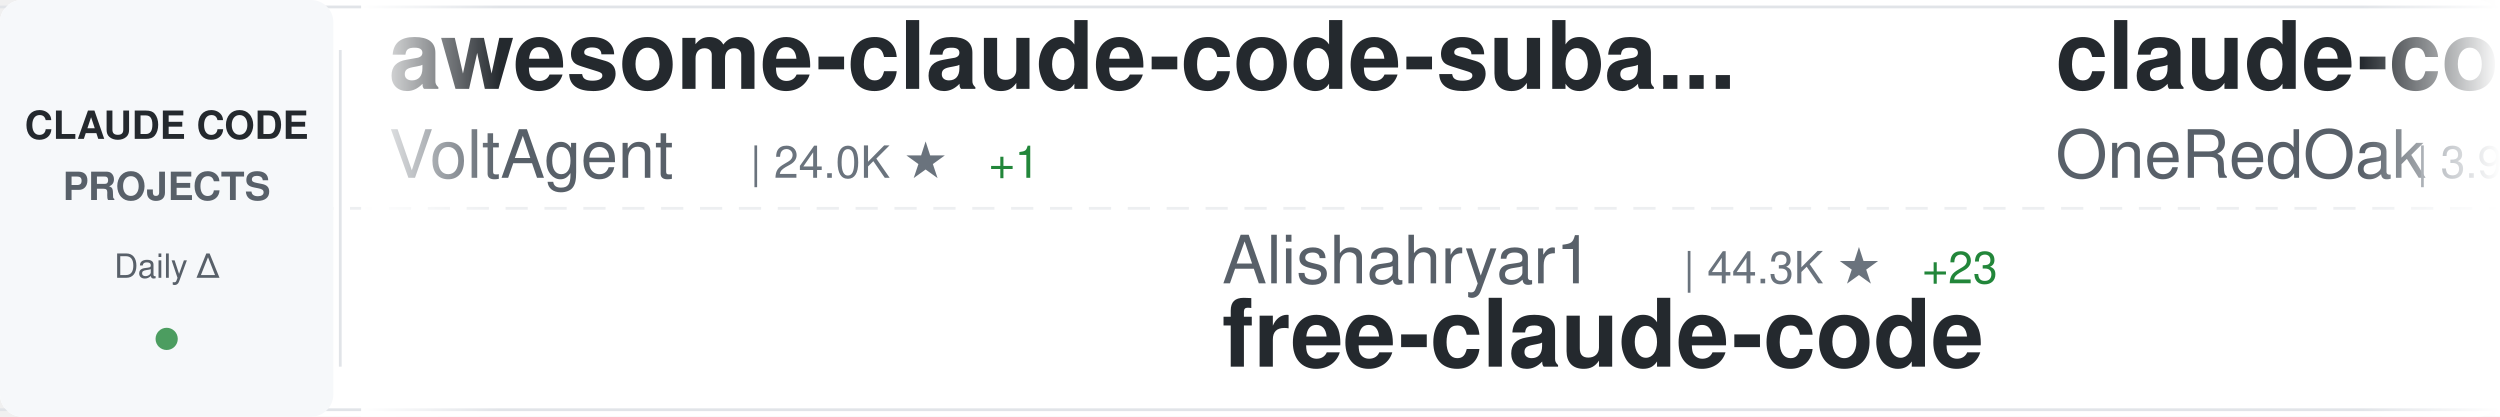
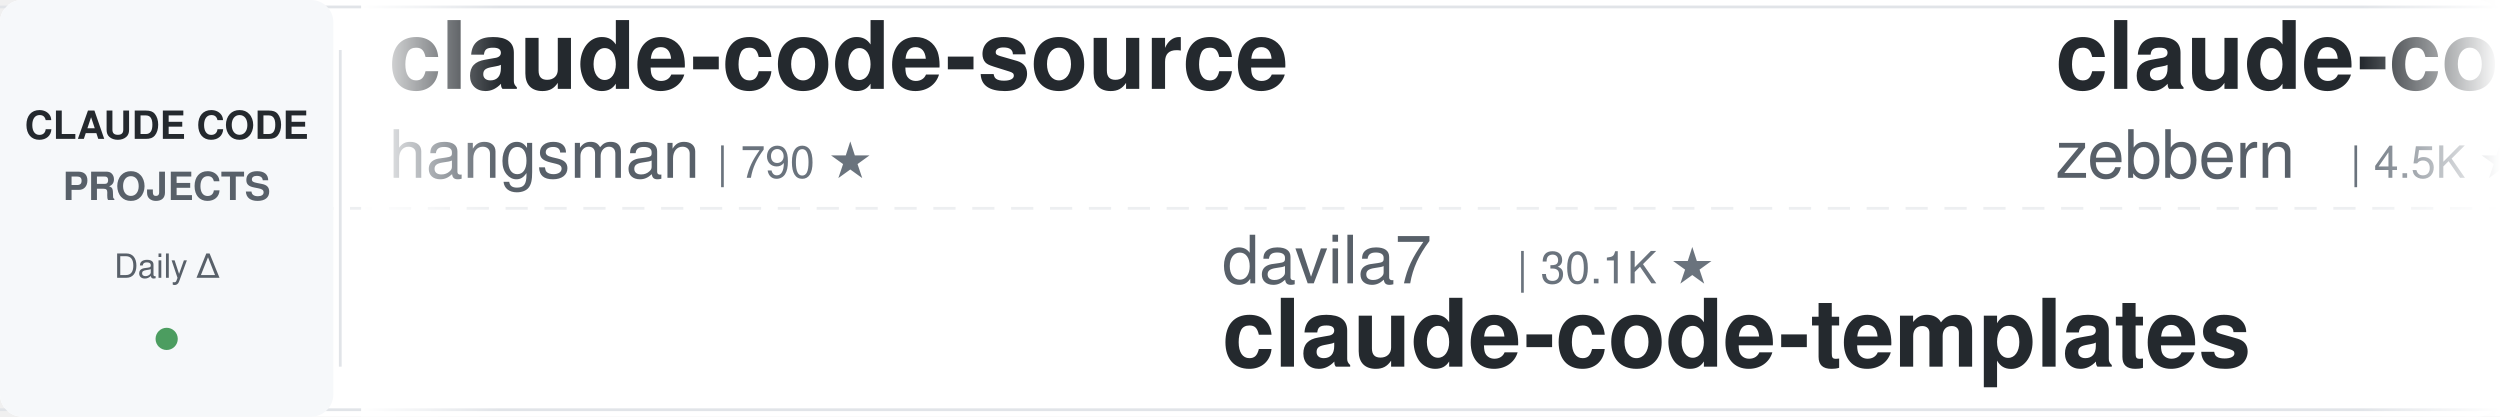
<svg xmlns="http://www.w3.org/2000/svg" width="900" height="150">
  <defs>
    <linearGradient id="awesomeLeftFade" x1="0%" y1="0%" x2="100%" y2="0%">
      <stop offset="0%" style="stop-color:#ffffff;stop-opacity:1" />
      <stop offset="100%" style="stop-color:#ffffff;stop-opacity:0" />
    </linearGradient>
    <linearGradient id="awesomeRightFade" x1="0%" y1="0%" x2="100%" y2="0%">
      <stop offset="0%" style="stop-color:#ffffff;stop-opacity:0" />
      <stop offset="100%" style="stop-color:#ffffff;stop-opacity:1" />
    </linearGradient>
  </defs>
  <rect width="900" height="150" fill="#ffffff" rx="8" />
  <rect x="0" y="2" width="900" height="1" fill="#e1e4e8" />
  <rect x="0" y="147" width="900" height="1" fill="#e1e4e8" />
  <line x1="0" y1="75" x2="900" y2="75" stroke="#e1e4e8" stroke-width="1" stroke-dasharray="8 6" opacity="0.6" />
  <rect x="0" y="0" width="120" height="150" fill="#f6f8fa" rx="8" />
  <text x="60" y="50" font-family="-apple-system, BlinkMacSystemFont, 'Segoe UI', Helvetica, Arial, sans-serif" font-size="14" font-weight="600" fill="#24292e" text-anchor="middle">CLAUDE CODE</text>
  <text x="60" y="72" font-family="-apple-system, BlinkMacSystemFont, 'Segoe UI', Helvetica, Arial, sans-serif" font-size="14" font-weight="600" fill="#586069" text-anchor="middle">PROJECTS</text>
  <text x="60" y="100" font-family="-apple-system, BlinkMacSystemFont, 'Segoe UI', Helvetica, Arial, sans-serif" font-size="12" font-weight="500" fill="#586069" text-anchor="middle">Daily Δ</text>
  <circle cx="60" cy="122" r="4" fill="#22863a" opacity="0.8" />
  <rect x="122" y="18" width="1" height="114" fill="#e1e4e8" />
  <clipPath id="awesomeTickerClip">
    <rect x="130" y="0" width="770" height="150" />
  </clipPath>
  <g clip-path="url(#awesomeTickerClip)">
    <g id="awesomeTickerItems">
      <animateTransform attributeName="transform" attributeType="XML" type="translate" from="0 0" to="-3000 0" dur="54s" repeatCount="indefinite" />
      <g transform="translate(0, 0)">
-         <text x="140" y="32" font-family="-apple-system, BlinkMacSystemFont, 'Segoe UI', Helvetica, Arial, sans-serif" font-size="34" font-weight="600" fill="#24292e">awesome-claude-code-suba...</text>
-         <text x="140" y="64" font-family="-apple-system, BlinkMacSystemFont, 'Segoe UI', Helvetica, Arial, sans-serif" font-size="24" font-weight="400" fill="#586069">VoltAgent</text>
-         <text x="270" y="64" font-family="-apple-system, BlinkMacSystemFont, 'Segoe UI', Helvetica, Arial, sans-serif" font-size="16" font-weight="500" fill="#6a737d">| 24.0K ★</text>
-         <text x="356" y="64" font-family="-apple-system, BlinkMacSystemFont, 'Segoe UI', Helvetica, Arial, sans-serif" font-size="16" font-weight="500" fill="#22863a"> +1</text>
+         <text x="140" y="32" font-family="-apple-system, BlinkMacSystemFont, 'Segoe UI', Helvetica, Arial, sans-serif" font-size="34" font-weight="600" fill="#24292e">claude-code-source</text>
+         <text x="140" y="64" font-family="-apple-system, BlinkMacSystemFont, 'Segoe UI', Helvetica, Arial, sans-serif" font-size="24" font-weight="400" fill="#586069">hangsman</text>
+         <text x="258" y="64" font-family="-apple-system, BlinkMacSystemFont, 'Segoe UI', Helvetica, Arial, sans-serif" font-size="16" font-weight="500" fill="#6a737d">| 790 ★</text>
      </g>
      <g transform="translate(300, 0)">
-         <text x="140" y="102" font-family="-apple-system, BlinkMacSystemFont, 'Segoe UI', Helvetica, Arial, sans-serif" font-size="24" font-weight="400" fill="#586069">Alishahryar1</text>
-         <text x="306" y="102" font-family="-apple-system, BlinkMacSystemFont, 'Segoe UI', Helvetica, Arial, sans-serif" font-size="16" font-weight="500" fill="#6a737d">| 44.3K ★</text>
-         <text x="392" y="102" font-family="-apple-system, BlinkMacSystemFont, 'Segoe UI', Helvetica, Arial, sans-serif" font-size="16" font-weight="500" fill="#22863a"> +23</text>
-         <text x="140" y="132" font-family="-apple-system, BlinkMacSystemFont, 'Segoe UI', Helvetica, Arial, sans-serif" font-size="34" font-weight="600" fill="#24292e">free-claude-code</text>
+         <text x="140" y="102" font-family="-apple-system, BlinkMacSystemFont, 'Segoe UI', Helvetica, Arial, sans-serif" font-size="24" font-weight="400" fill="#586069">davila7</text>
+         <text x="246" y="102" font-family="-apple-system, BlinkMacSystemFont, 'Segoe UI', Helvetica, Arial, sans-serif" font-size="16" font-weight="500" fill="#6a737d">| 30.1K ★</text>
+         <text x="140" y="132" font-family="-apple-system, BlinkMacSystemFont, 'Segoe UI', Helvetica, Arial, sans-serif" font-size="34" font-weight="600" fill="#24292e">claude-code-templates</text>
      </g>
      <g transform="translate(600, 0)">
-         <text x="140" y="32" font-family="-apple-system, BlinkMacSystemFont, 'Segoe UI', Helvetica, Arial, sans-serif" font-size="34" font-weight="600" fill="#24292e">claude-code-workflows</text>
-         <text x="140" y="64" font-family="-apple-system, BlinkMacSystemFont, 'Segoe UI', Helvetica, Arial, sans-serif" font-size="24" font-weight="400" fill="#586069">OneRedOak</text>
-         <text x="270" y="64" font-family="-apple-system, BlinkMacSystemFont, 'Segoe UI', Helvetica, Arial, sans-serif" font-size="16" font-weight="500" fill="#6a737d">| 3.9K ★</text>
+         <text x="140" y="32" font-family="-apple-system, BlinkMacSystemFont, 'Segoe UI', Helvetica, Arial, sans-serif" font-size="34" font-weight="600" fill="#24292e">claude-code-guide</text>
+         <text x="140" y="64" font-family="-apple-system, BlinkMacSystemFont, 'Segoe UI', Helvetica, Arial, sans-serif" font-size="24" font-weight="400" fill="#586069">zebbern</text>
+         <text x="246" y="64" font-family="-apple-system, BlinkMacSystemFont, 'Segoe UI', Helvetica, Arial, sans-serif" font-size="16" font-weight="500" fill="#6a737d">| 4.5K ★</text>
      </g>
      <g transform="translate(900, 0)">
-         <text x="140" y="102" font-family="-apple-system, BlinkMacSystemFont, 'Segoe UI', Helvetica, Arial, sans-serif" font-size="24" font-weight="400" fill="#586069">krusemediallc</text>
-         <text x="318" y="102" font-family="-apple-system, BlinkMacSystemFont, 'Segoe UI', Helvetica, Arial, sans-serif" font-size="16" font-weight="500" fill="#6a737d">| 1.1K ★</text>
-         <text x="140" y="132" font-family="-apple-system, BlinkMacSystemFont, 'Segoe UI', Helvetica, Arial, sans-serif" font-size="34" font-weight="600" fill="#24292e">arcads-claude-code</text>
+         <text x="140" y="102" font-family="-apple-system, BlinkMacSystemFont, 'Segoe UI', Helvetica, Arial, sans-serif" font-size="24" font-weight="400" fill="#586069">jeremylongshore</text>
+         <text x="342" y="102" font-family="-apple-system, BlinkMacSystemFont, 'Segoe UI', Helvetica, Arial, sans-serif" font-size="16" font-weight="500" fill="#6a737d">| 2.6K ★</text>
+         <text x="140" y="132" font-family="-apple-system, BlinkMacSystemFont, 'Segoe UI', Helvetica, Arial, sans-serif" font-size="34" font-weight="600" fill="#24292e">claude-code-plugins-plus...</text>
      </g>
      <g transform="translate(1200, 0)">
-         <text x="140" y="32" font-family="-apple-system, BlinkMacSystemFont, 'Segoe UI', Helvetica, Arial, sans-serif" font-size="34" font-weight="600" fill="#24292e">ralph-claude-code</text>
-         <text x="140" y="64" font-family="-apple-system, BlinkMacSystemFont, 'Segoe UI', Helvetica, Arial, sans-serif" font-size="24" font-weight="400" fill="#586069">frankbria</text>
-         <text x="270" y="64" font-family="-apple-system, BlinkMacSystemFont, 'Segoe UI', Helvetica, Arial, sans-serif" font-size="16" font-weight="500" fill="#6a737d">| 9.6K ★</text>
+         <text x="140" y="32" font-family="-apple-system, BlinkMacSystemFont, 'Segoe UI', Helvetica, Arial, sans-serif" font-size="34" font-weight="600" fill="#24292e">claude-code-infrastructu...</text>
+         <text x="140" y="64" font-family="-apple-system, BlinkMacSystemFont, 'Segoe UI', Helvetica, Arial, sans-serif" font-size="24" font-weight="400" fill="#586069">diet103</text>
+         <text x="246" y="64" font-family="-apple-system, BlinkMacSystemFont, 'Segoe UI', Helvetica, Arial, sans-serif" font-size="16" font-weight="500" fill="#6a737d">| 10.0K ★</text>
      </g>
      <g transform="translate(1500, 0)">
-         <text x="140" y="102" font-family="-apple-system, BlinkMacSystemFont, 'Segoe UI', Helvetica, Arial, sans-serif" font-size="24" font-weight="400" fill="#586069">centminmod</text>
-         <text x="282" y="102" font-family="-apple-system, BlinkMacSystemFont, 'Segoe UI', Helvetica, Arial, sans-serif" font-size="16" font-weight="500" fill="#6a737d">| 2.5K ★</text>
-         <text x="140" y="132" font-family="-apple-system, BlinkMacSystemFont, 'Segoe UI', Helvetica, Arial, sans-serif" font-size="34" font-weight="600" fill="#24292e">my-claude-code-setup</text>
+         <text x="140" y="102" font-family="-apple-system, BlinkMacSystemFont, 'Segoe UI', Helvetica, Arial, sans-serif" font-size="24" font-weight="400" fill="#586069">ykdojo</text>
+         <text x="234" y="102" font-family="-apple-system, BlinkMacSystemFont, 'Segoe UI', Helvetica, Arial, sans-serif" font-size="16" font-weight="500" fill="#6a737d">| 9.5K ★</text>
+         <text x="311" y="102" font-family="-apple-system, BlinkMacSystemFont, 'Segoe UI', Helvetica, Arial, sans-serif" font-size="16" font-weight="500" fill="#22863a"> +2</text>
+         <text x="140" y="132" font-family="-apple-system, BlinkMacSystemFont, 'Segoe UI', Helvetica, Arial, sans-serif" font-size="34" font-weight="600" fill="#24292e">claude-code-tips</text>
      </g>
      <g transform="translate(1800, 0)">
-         <text x="140" y="32" font-family="-apple-system, BlinkMacSystemFont, 'Segoe UI', Helvetica, Arial, sans-serif" font-size="34" font-weight="600" fill="#24292e">Claude-Code</text>
-         <text x="140" y="64" font-family="-apple-system, BlinkMacSystemFont, 'Segoe UI', Helvetica, Arial, sans-serif" font-size="24" font-weight="400" fill="#586069">pengchengneo</text>
-         <text x="306" y="64" font-family="-apple-system, BlinkMacSystemFont, 'Segoe UI', Helvetica, Arial, sans-serif" font-size="16" font-weight="500" fill="#6a737d">| 1.7K ★</text>
+         <text x="140" y="32" font-family="-apple-system, BlinkMacSystemFont, 'Segoe UI', Helvetica, Arial, sans-serif" font-size="34" font-weight="600" fill="#24292e">Dive-into-Claude-Code</text>
+         <text x="140" y="64" font-family="-apple-system, BlinkMacSystemFont, 'Segoe UI', Helvetica, Arial, sans-serif" font-size="24" font-weight="400" fill="#586069">VILA-Lab</text>
+         <text x="258" y="64" font-family="-apple-system, BlinkMacSystemFont, 'Segoe UI', Helvetica, Arial, sans-serif" font-size="16" font-weight="500" fill="#6a737d">| 2.0K ★</text>
      </g>
      <g transform="translate(2100, 0)">
-         <text x="140" y="102" font-family="-apple-system, BlinkMacSystemFont, 'Segoe UI', Helvetica, Arial, sans-serif" font-size="24" font-weight="400" fill="#586069">jqueryscript</text>
-         <text x="306" y="102" font-family="-apple-system, BlinkMacSystemFont, 'Segoe UI', Helvetica, Arial, sans-serif" font-size="16" font-weight="500" fill="#6a737d">| 486 ★</text>
-         <text x="140" y="132" font-family="-apple-system, BlinkMacSystemFont, 'Segoe UI', Helvetica, Arial, sans-serif" font-size="34" font-weight="600" fill="#24292e">awesome-claude-code</text>
+         <text x="140" y="102" font-family="-apple-system, BlinkMacSystemFont, 'Segoe UI', Helvetica, Arial, sans-serif" font-size="24" font-weight="400" fill="#586069">ChrisWiles</text>
+         <text x="282" y="102" font-family="-apple-system, BlinkMacSystemFont, 'Segoe UI', Helvetica, Arial, sans-serif" font-size="16" font-weight="500" fill="#6a737d">| 6.0K ★</text>
+         <text x="140" y="132" font-family="-apple-system, BlinkMacSystemFont, 'Segoe UI', Helvetica, Arial, sans-serif" font-size="34" font-weight="600" fill="#24292e">claude-code-showcase</text>
      </g>
      <g transform="translate(2400, 0)">
-         <text x="140" y="32" font-family="-apple-system, BlinkMacSystemFont, 'Segoe UI', Helvetica, Arial, sans-serif" font-size="34" font-weight="600" fill="#24292e">Claude-Code-Source-Study</text>
-         <text x="140" y="64" font-family="-apple-system, BlinkMacSystemFont, 'Segoe UI', Helvetica, Arial, sans-serif" font-size="24" font-weight="400" fill="#586069">luyao618</text>
-         <text x="258" y="64" font-family="-apple-system, BlinkMacSystemFont, 'Segoe UI', Helvetica, Arial, sans-serif" font-size="16" font-weight="500" fill="#6a737d">| 1.6K ★</text>
+         <text x="140" y="32" font-family="-apple-system, BlinkMacSystemFont, 'Segoe UI', Helvetica, Arial, sans-serif" font-size="34" font-weight="600" fill="#24292e">claude-code-engineering</text>
+         <text x="140" y="64" font-family="-apple-system, BlinkMacSystemFont, 'Segoe UI', Helvetica, Arial, sans-serif" font-size="24" font-weight="400" fill="#586069">huangjia2019</text>
+         <text x="306" y="64" font-family="-apple-system, BlinkMacSystemFont, 'Segoe UI', Helvetica, Arial, sans-serif" font-size="16" font-weight="500" fill="#6a737d">| 1.0K ★</text>
      </g>
      <g transform="translate(2700, 0)">
-         <text x="140" y="102" font-family="-apple-system, BlinkMacSystemFont, 'Segoe UI', Helvetica, Arial, sans-serif" font-size="24" font-weight="400" fill="#586069">wanshuiyin</text>
-         <text x="282" y="102" font-family="-apple-system, BlinkMacSystemFont, 'Segoe UI', Helvetica, Arial, sans-serif" font-size="16" font-weight="500" fill="#6a737d">| 14.2K ★</text>
-         <text x="368" y="102" font-family="-apple-system, BlinkMacSystemFont, 'Segoe UI', Helvetica, Arial, sans-serif" font-size="16" font-weight="500" fill="#22863a"> +6</text>
-         <text x="140" y="132" font-family="-apple-system, BlinkMacSystemFont, 'Segoe UI', Helvetica, Arial, sans-serif" font-size="34" font-weight="600" fill="#24292e">Auto-claude-code-researc...</text>
+         <text x="140" y="102" font-family="-apple-system, BlinkMacSystemFont, 'Segoe UI', Helvetica, Arial, sans-serif" font-size="24" font-weight="400" fill="#586069">digitalsamba</text>
+         <text x="306" y="102" font-family="-apple-system, BlinkMacSystemFont, 'Segoe UI', Helvetica, Arial, sans-serif" font-size="16" font-weight="500" fill="#6a737d">| 1.9K ★</text>
+         <text x="140" y="132" font-family="-apple-system, BlinkMacSystemFont, 'Segoe UI', Helvetica, Arial, sans-serif" font-size="34" font-weight="600" fill="#24292e">claude-code-video-toolki...</text>
      </g>
      <g transform="translate(3000, 0)">
-         <text x="140" y="32" font-family="-apple-system, BlinkMacSystemFont, 'Segoe UI', Helvetica, Arial, sans-serif" font-size="34" font-weight="600" fill="#24292e">awesome-claude-code-suba...</text>
-         <text x="140" y="64" font-family="-apple-system, BlinkMacSystemFont, 'Segoe UI', Helvetica, Arial, sans-serif" font-size="24" font-weight="400" fill="#586069">VoltAgent</text>
-         <text x="270" y="64" font-family="-apple-system, BlinkMacSystemFont, 'Segoe UI', Helvetica, Arial, sans-serif" font-size="16" font-weight="500" fill="#6a737d">| 24.0K ★</text>
-         <text x="356" y="64" font-family="-apple-system, BlinkMacSystemFont, 'Segoe UI', Helvetica, Arial, sans-serif" font-size="16" font-weight="500" fill="#22863a"> +1</text>
+         <text x="140" y="32" font-family="-apple-system, BlinkMacSystemFont, 'Segoe UI', Helvetica, Arial, sans-serif" font-size="34" font-weight="600" fill="#24292e">claude-code-source</text>
+         <text x="140" y="64" font-family="-apple-system, BlinkMacSystemFont, 'Segoe UI', Helvetica, Arial, sans-serif" font-size="24" font-weight="400" fill="#586069">hangsman</text>
+         <text x="258" y="64" font-family="-apple-system, BlinkMacSystemFont, 'Segoe UI', Helvetica, Arial, sans-serif" font-size="16" font-weight="500" fill="#6a737d">| 790 ★</text>
      </g>
      <g transform="translate(3300, 0)">
-         <text x="140" y="102" font-family="-apple-system, BlinkMacSystemFont, 'Segoe UI', Helvetica, Arial, sans-serif" font-size="24" font-weight="400" fill="#586069">Alishahryar1</text>
-         <text x="306" y="102" font-family="-apple-system, BlinkMacSystemFont, 'Segoe UI', Helvetica, Arial, sans-serif" font-size="16" font-weight="500" fill="#6a737d">| 44.3K ★</text>
-         <text x="392" y="102" font-family="-apple-system, BlinkMacSystemFont, 'Segoe UI', Helvetica, Arial, sans-serif" font-size="16" font-weight="500" fill="#22863a"> +23</text>
-         <text x="140" y="132" font-family="-apple-system, BlinkMacSystemFont, 'Segoe UI', Helvetica, Arial, sans-serif" font-size="34" font-weight="600" fill="#24292e">free-claude-code</text>
+         <text x="140" y="102" font-family="-apple-system, BlinkMacSystemFont, 'Segoe UI', Helvetica, Arial, sans-serif" font-size="24" font-weight="400" fill="#586069">davila7</text>
+         <text x="246" y="102" font-family="-apple-system, BlinkMacSystemFont, 'Segoe UI', Helvetica, Arial, sans-serif" font-size="16" font-weight="500" fill="#6a737d">| 30.1K ★</text>
+         <text x="140" y="132" font-family="-apple-system, BlinkMacSystemFont, 'Segoe UI', Helvetica, Arial, sans-serif" font-size="34" font-weight="600" fill="#24292e">claude-code-templates</text>
      </g>
      <g transform="translate(3600, 0)">
-         <text x="140" y="32" font-family="-apple-system, BlinkMacSystemFont, 'Segoe UI', Helvetica, Arial, sans-serif" font-size="34" font-weight="600" fill="#24292e">claude-code-workflows</text>
-         <text x="140" y="64" font-family="-apple-system, BlinkMacSystemFont, 'Segoe UI', Helvetica, Arial, sans-serif" font-size="24" font-weight="400" fill="#586069">OneRedOak</text>
-         <text x="270" y="64" font-family="-apple-system, BlinkMacSystemFont, 'Segoe UI', Helvetica, Arial, sans-serif" font-size="16" font-weight="500" fill="#6a737d">| 3.9K ★</text>
+         <text x="140" y="32" font-family="-apple-system, BlinkMacSystemFont, 'Segoe UI', Helvetica, Arial, sans-serif" font-size="34" font-weight="600" fill="#24292e">claude-code-guide</text>
+         <text x="140" y="64" font-family="-apple-system, BlinkMacSystemFont, 'Segoe UI', Helvetica, Arial, sans-serif" font-size="24" font-weight="400" fill="#586069">zebbern</text>
+         <text x="246" y="64" font-family="-apple-system, BlinkMacSystemFont, 'Segoe UI', Helvetica, Arial, sans-serif" font-size="16" font-weight="500" fill="#6a737d">| 4.5K ★</text>
      </g>
      <g transform="translate(3900, 0)">
-         <text x="140" y="102" font-family="-apple-system, BlinkMacSystemFont, 'Segoe UI', Helvetica, Arial, sans-serif" font-size="24" font-weight="400" fill="#586069">krusemediallc</text>
-         <text x="318" y="102" font-family="-apple-system, BlinkMacSystemFont, 'Segoe UI', Helvetica, Arial, sans-serif" font-size="16" font-weight="500" fill="#6a737d">| 1.1K ★</text>
-         <text x="140" y="132" font-family="-apple-system, BlinkMacSystemFont, 'Segoe UI', Helvetica, Arial, sans-serif" font-size="34" font-weight="600" fill="#24292e">arcads-claude-code</text>
+         <text x="140" y="102" font-family="-apple-system, BlinkMacSystemFont, 'Segoe UI', Helvetica, Arial, sans-serif" font-size="24" font-weight="400" fill="#586069">jeremylongshore</text>
+         <text x="342" y="102" font-family="-apple-system, BlinkMacSystemFont, 'Segoe UI', Helvetica, Arial, sans-serif" font-size="16" font-weight="500" fill="#6a737d">| 2.6K ★</text>
+         <text x="140" y="132" font-family="-apple-system, BlinkMacSystemFont, 'Segoe UI', Helvetica, Arial, sans-serif" font-size="34" font-weight="600" fill="#24292e">claude-code-plugins-plus...</text>
      </g>
    </g>
  </g>
  <rect x="130" y="0" width="50" height="150" fill="url(#awesomeLeftFade)" />
  <rect x="850" y="0" width="50" height="150" fill="url(#awesomeRightFade)" />
</svg>
